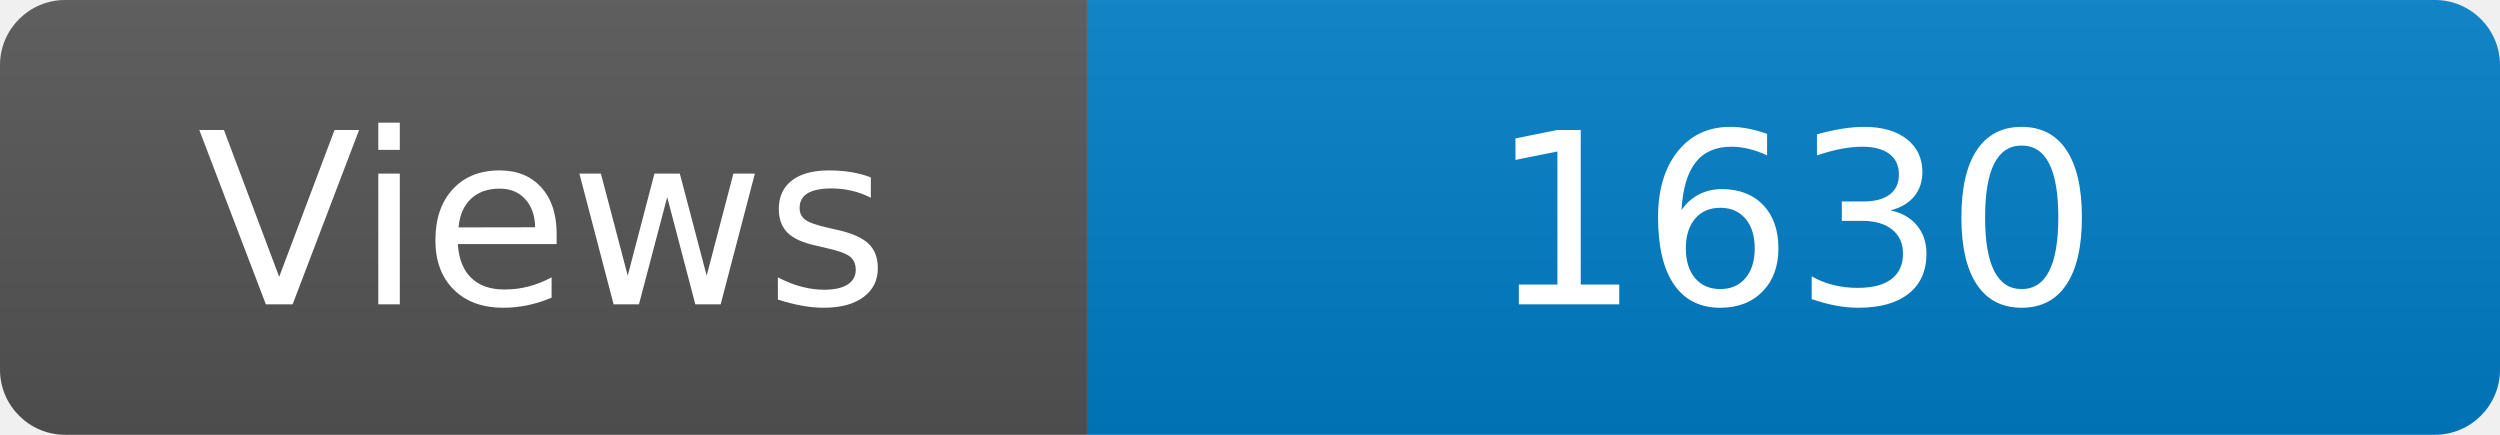
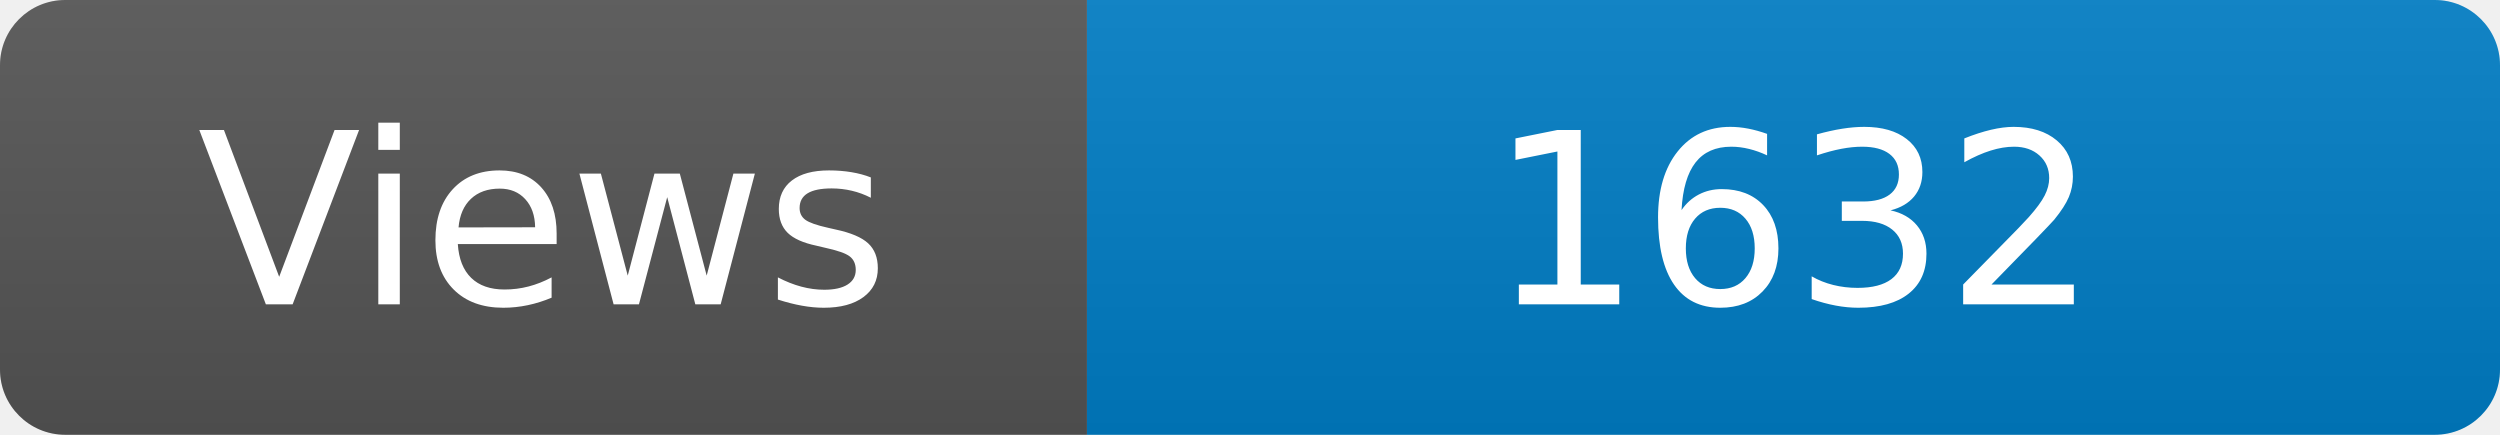
<svg xmlns="http://www.w3.org/2000/svg" width="115" height="20" role="img" aria-label="Maintained?: yes">
  <linearGradient id="s" x2="0" y2="100%">
    <stop offset="0" stop-color="#bbb" stop-opacity=".1" />
    <stop offset="1" stop-opacity=".1" />
  </linearGradient>
  <clipPath id="r">
    <rect width="115" height="20" rx="3" fill="#fff" />
  </clipPath>
  <g clip-path="url(#r)">
    <rect width="50" height="20" fill="#555" />
    <rect x="50" width="160" height="20" fill="#007ec6" />
    <rect width="115" height="20" fill="url(#s)" />
  </g>
  <g fill="#fff" text-anchor="middle" font-family="Verdana,Geneva,DejaVu Sans,sans-serif" font-size="110">
    <text x="250" y="140" transform="scale(.1)" fill="#fff">Views</text>
-     <text x="825" y="140" transform="scale(.1)" fill="#fff">1630</text>
+     <text x="825" y="140" transform="scale(.1)" fill="#fff">1632</text>
  </g>
</svg>
